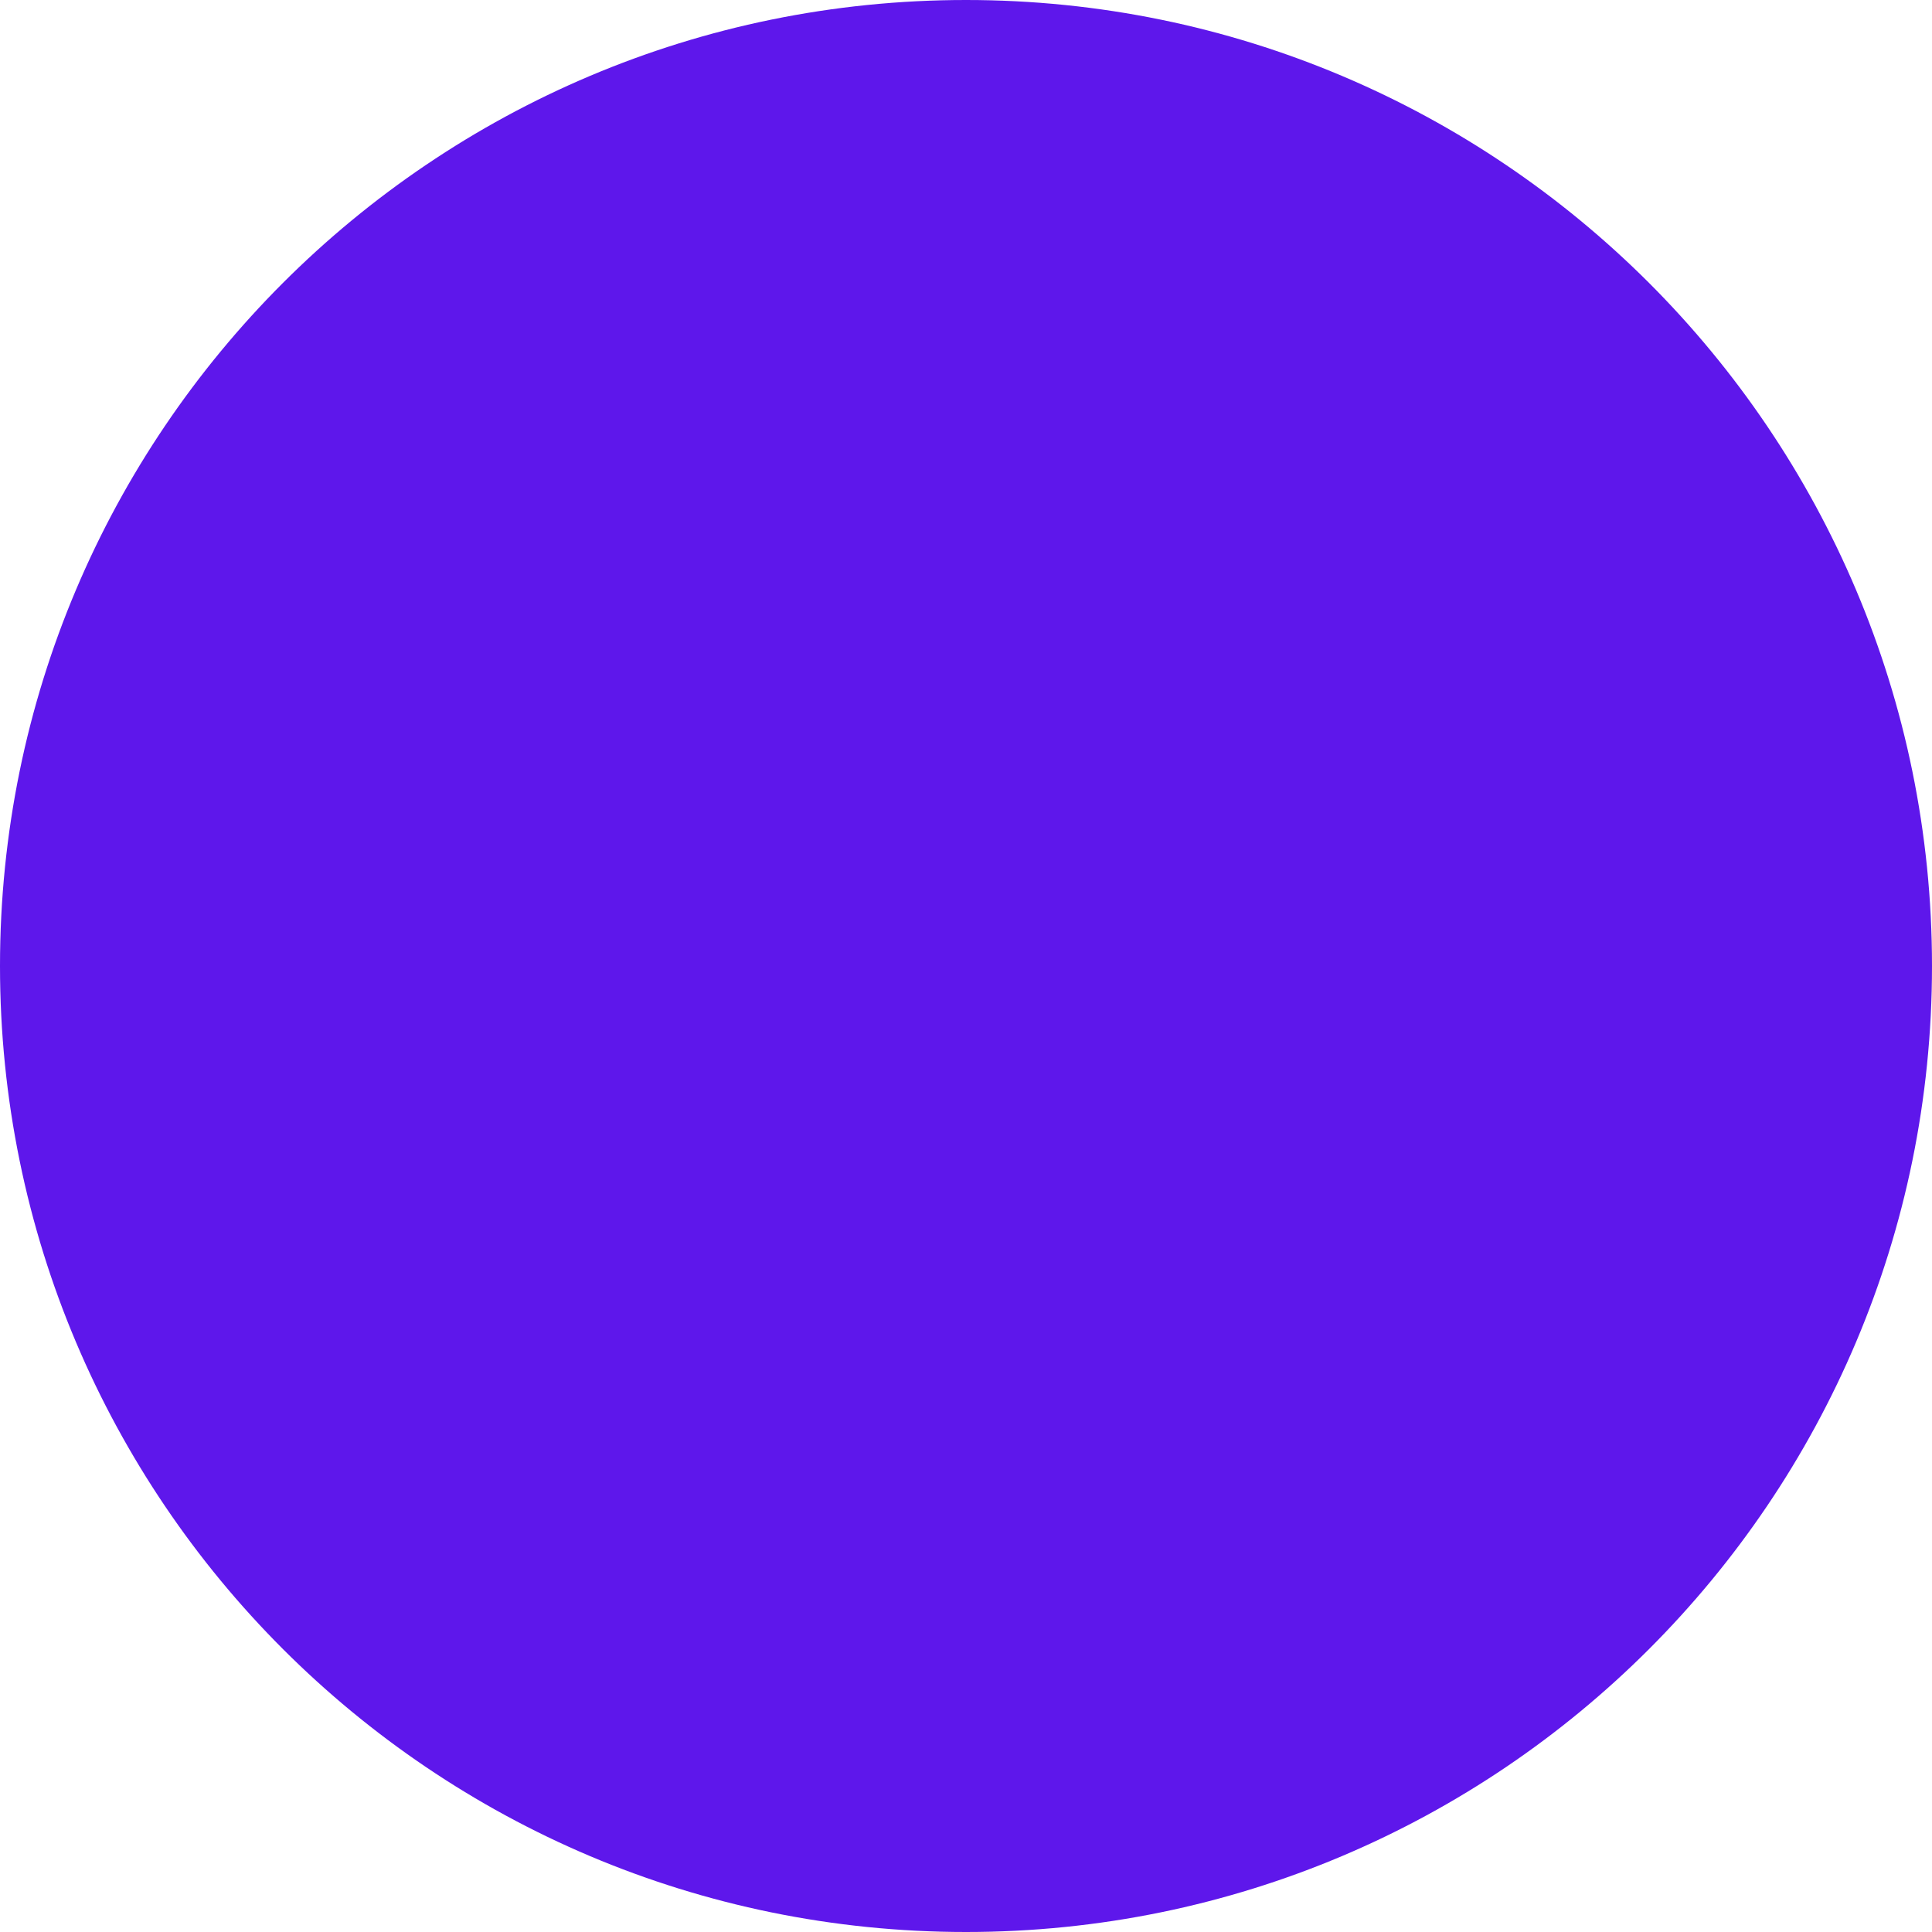
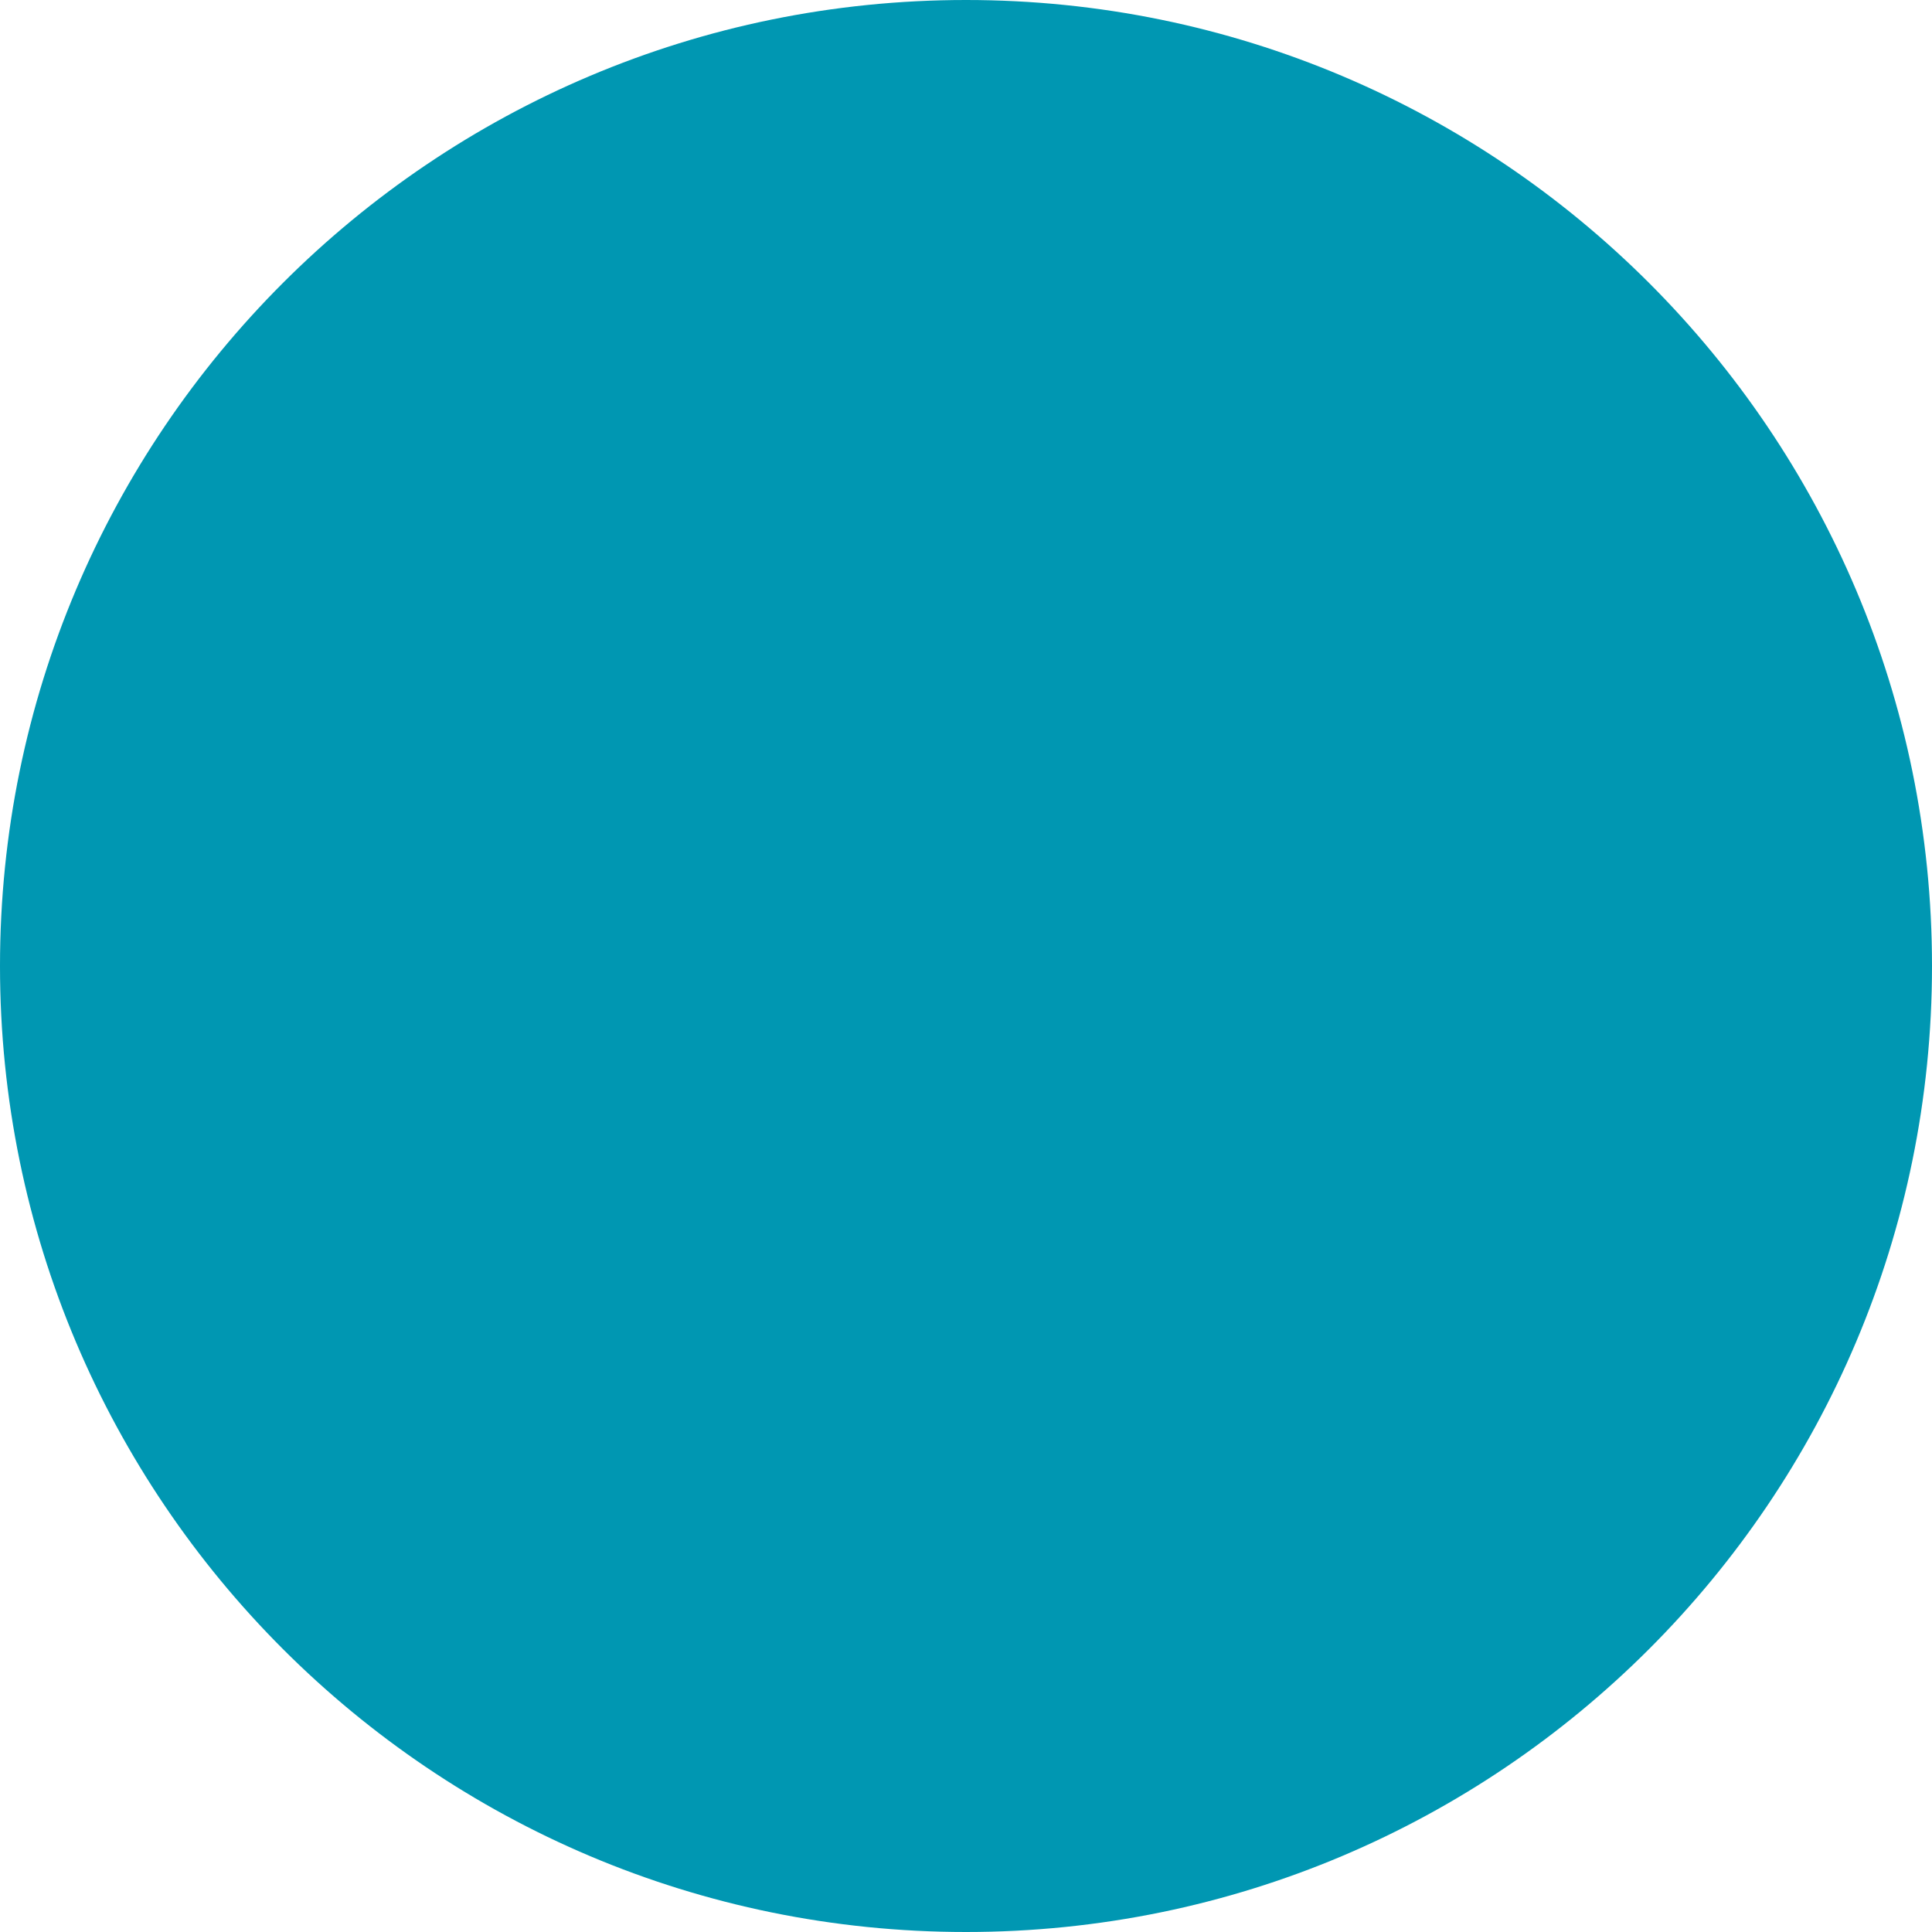
<svg xmlns="http://www.w3.org/2000/svg" viewBox="0 0 32 32">
-   <circle cx="16" cy="16" r="16" fill="#5e17eb" />
+   <circle cx="16" cy="16" r="16" fill="#0097b2" />
</svg>
